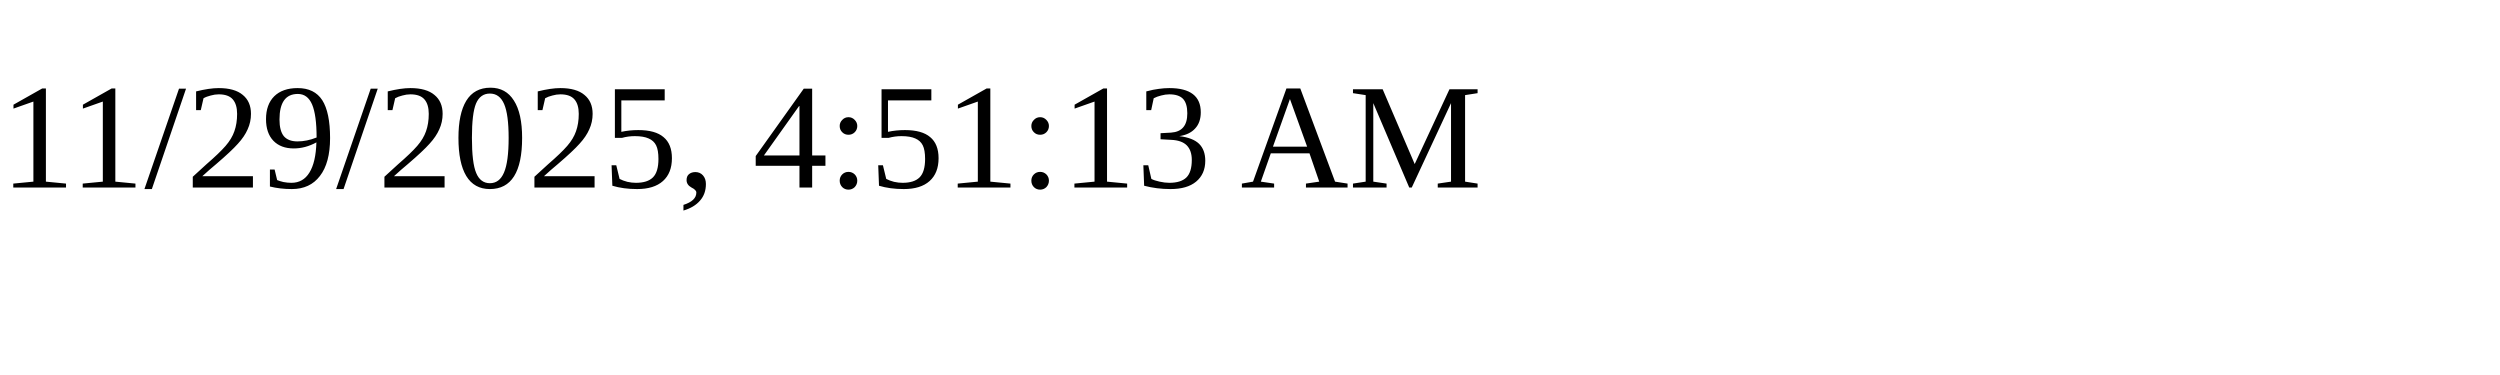
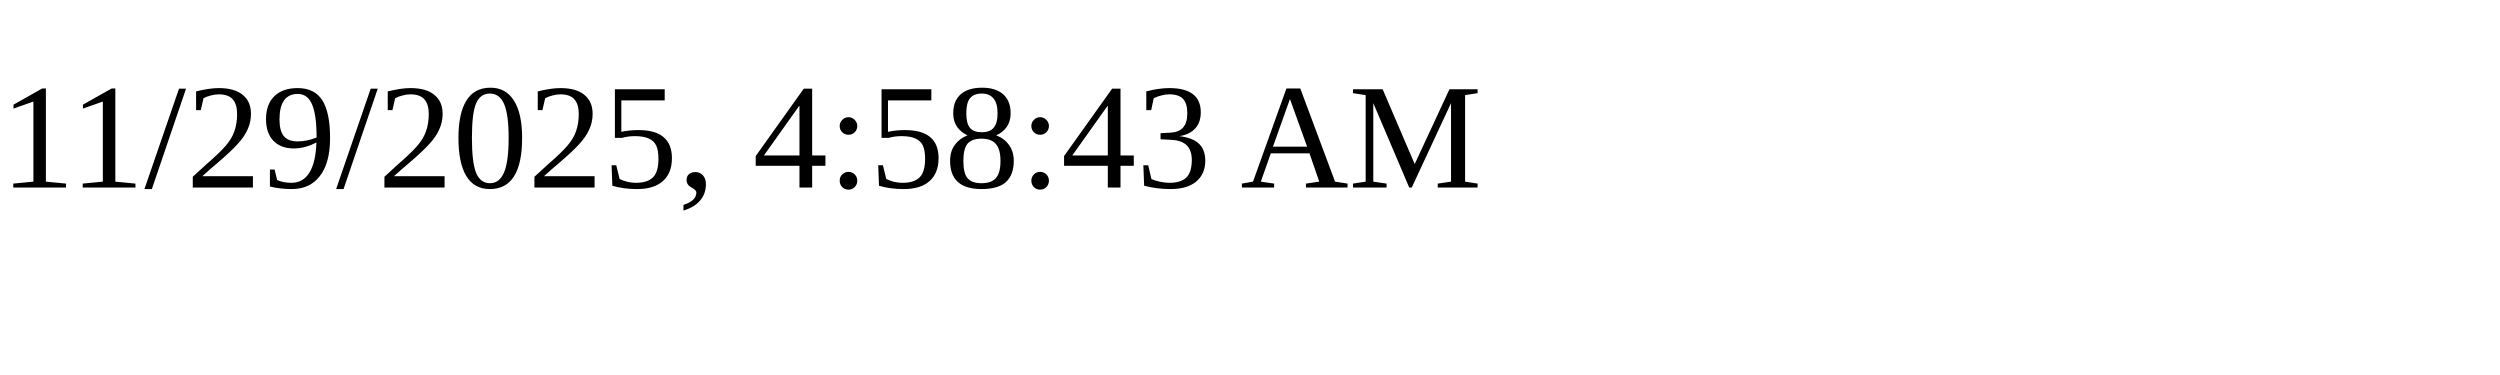
<svg xmlns="http://www.w3.org/2000/svg" height="30" width="200">
-   <text x="0" y="15">11/29/2025, 4:51:13 AM</text>
+   <text x="0" y="15">11/29/2025, 4:58:43 AM</text>
</svg>
